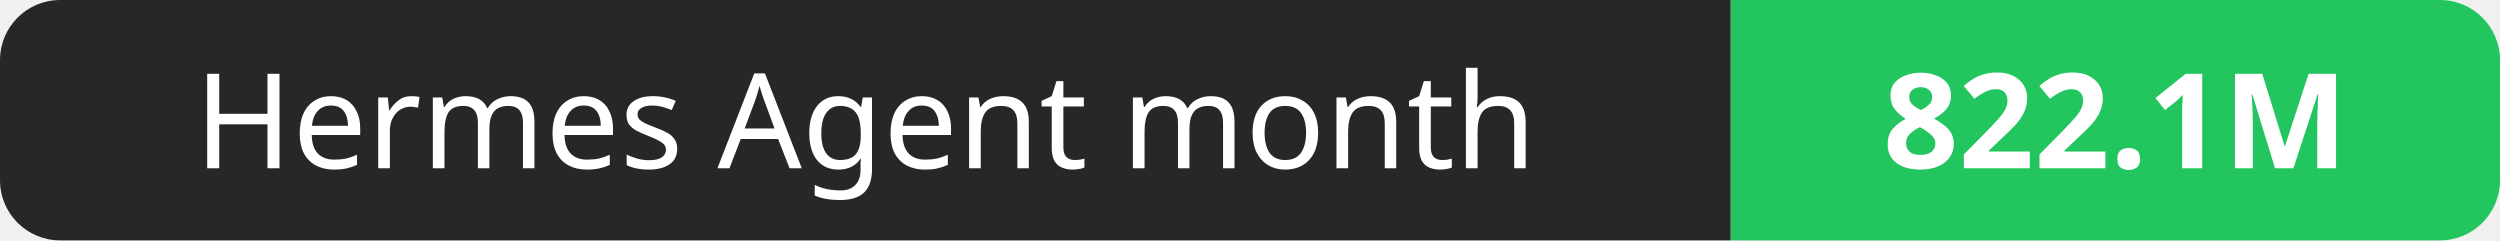
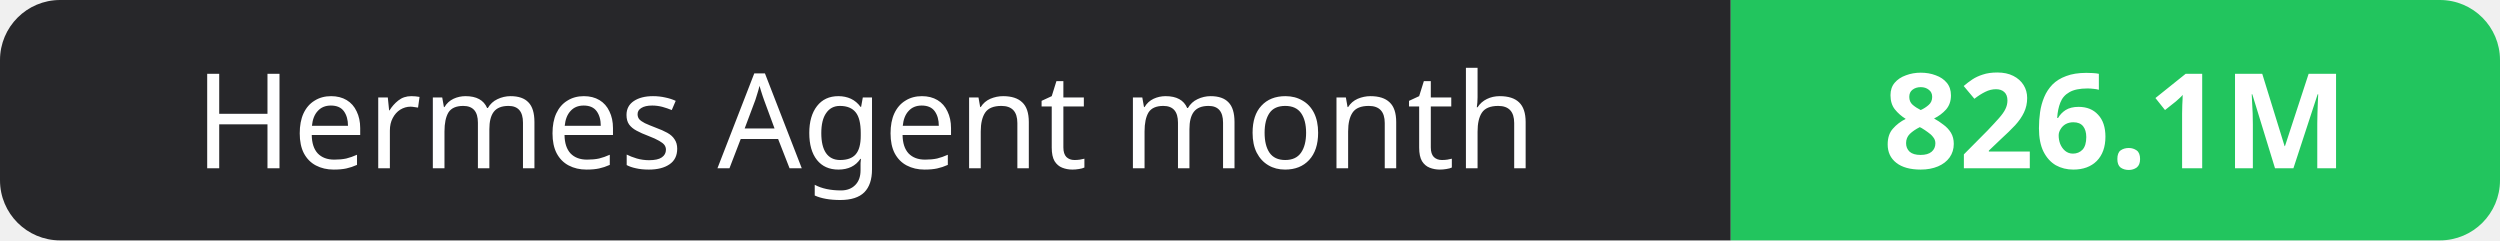
- <svg xmlns="http://www.w3.org/2000/svg" width="208" height="20" role="img" aria-label="Hermes Agent month: 822.1M">
+ <svg xmlns="http://www.w3.org/2000/svg" width="208" height="20" role="img" aria-label="Hermes Agent month: 826.1M">
  <clipPath id="r">
    <rect width="208" height="20" rx="5" fill="#fff" />
  </clipPath>
  <g clip-path="url(#r)">
    <rect width="144" height="20" fill="#27272a" />
    <rect x="144" width="64" height="20" fill="#22c55e" />
  </g>
  <g fill="#fff" text-anchor="middle" font-family="Verdana,Geneva,sans-serif" font-size="11">
    <text x="72.0" y="14">Hermes Agent month</text>
-     <text x="176.0" y="14" font-weight="700">822.1M</text>
+     <text x="176.0" y="14" font-weight="700">826.1M</text>
  </g>
</svg>
